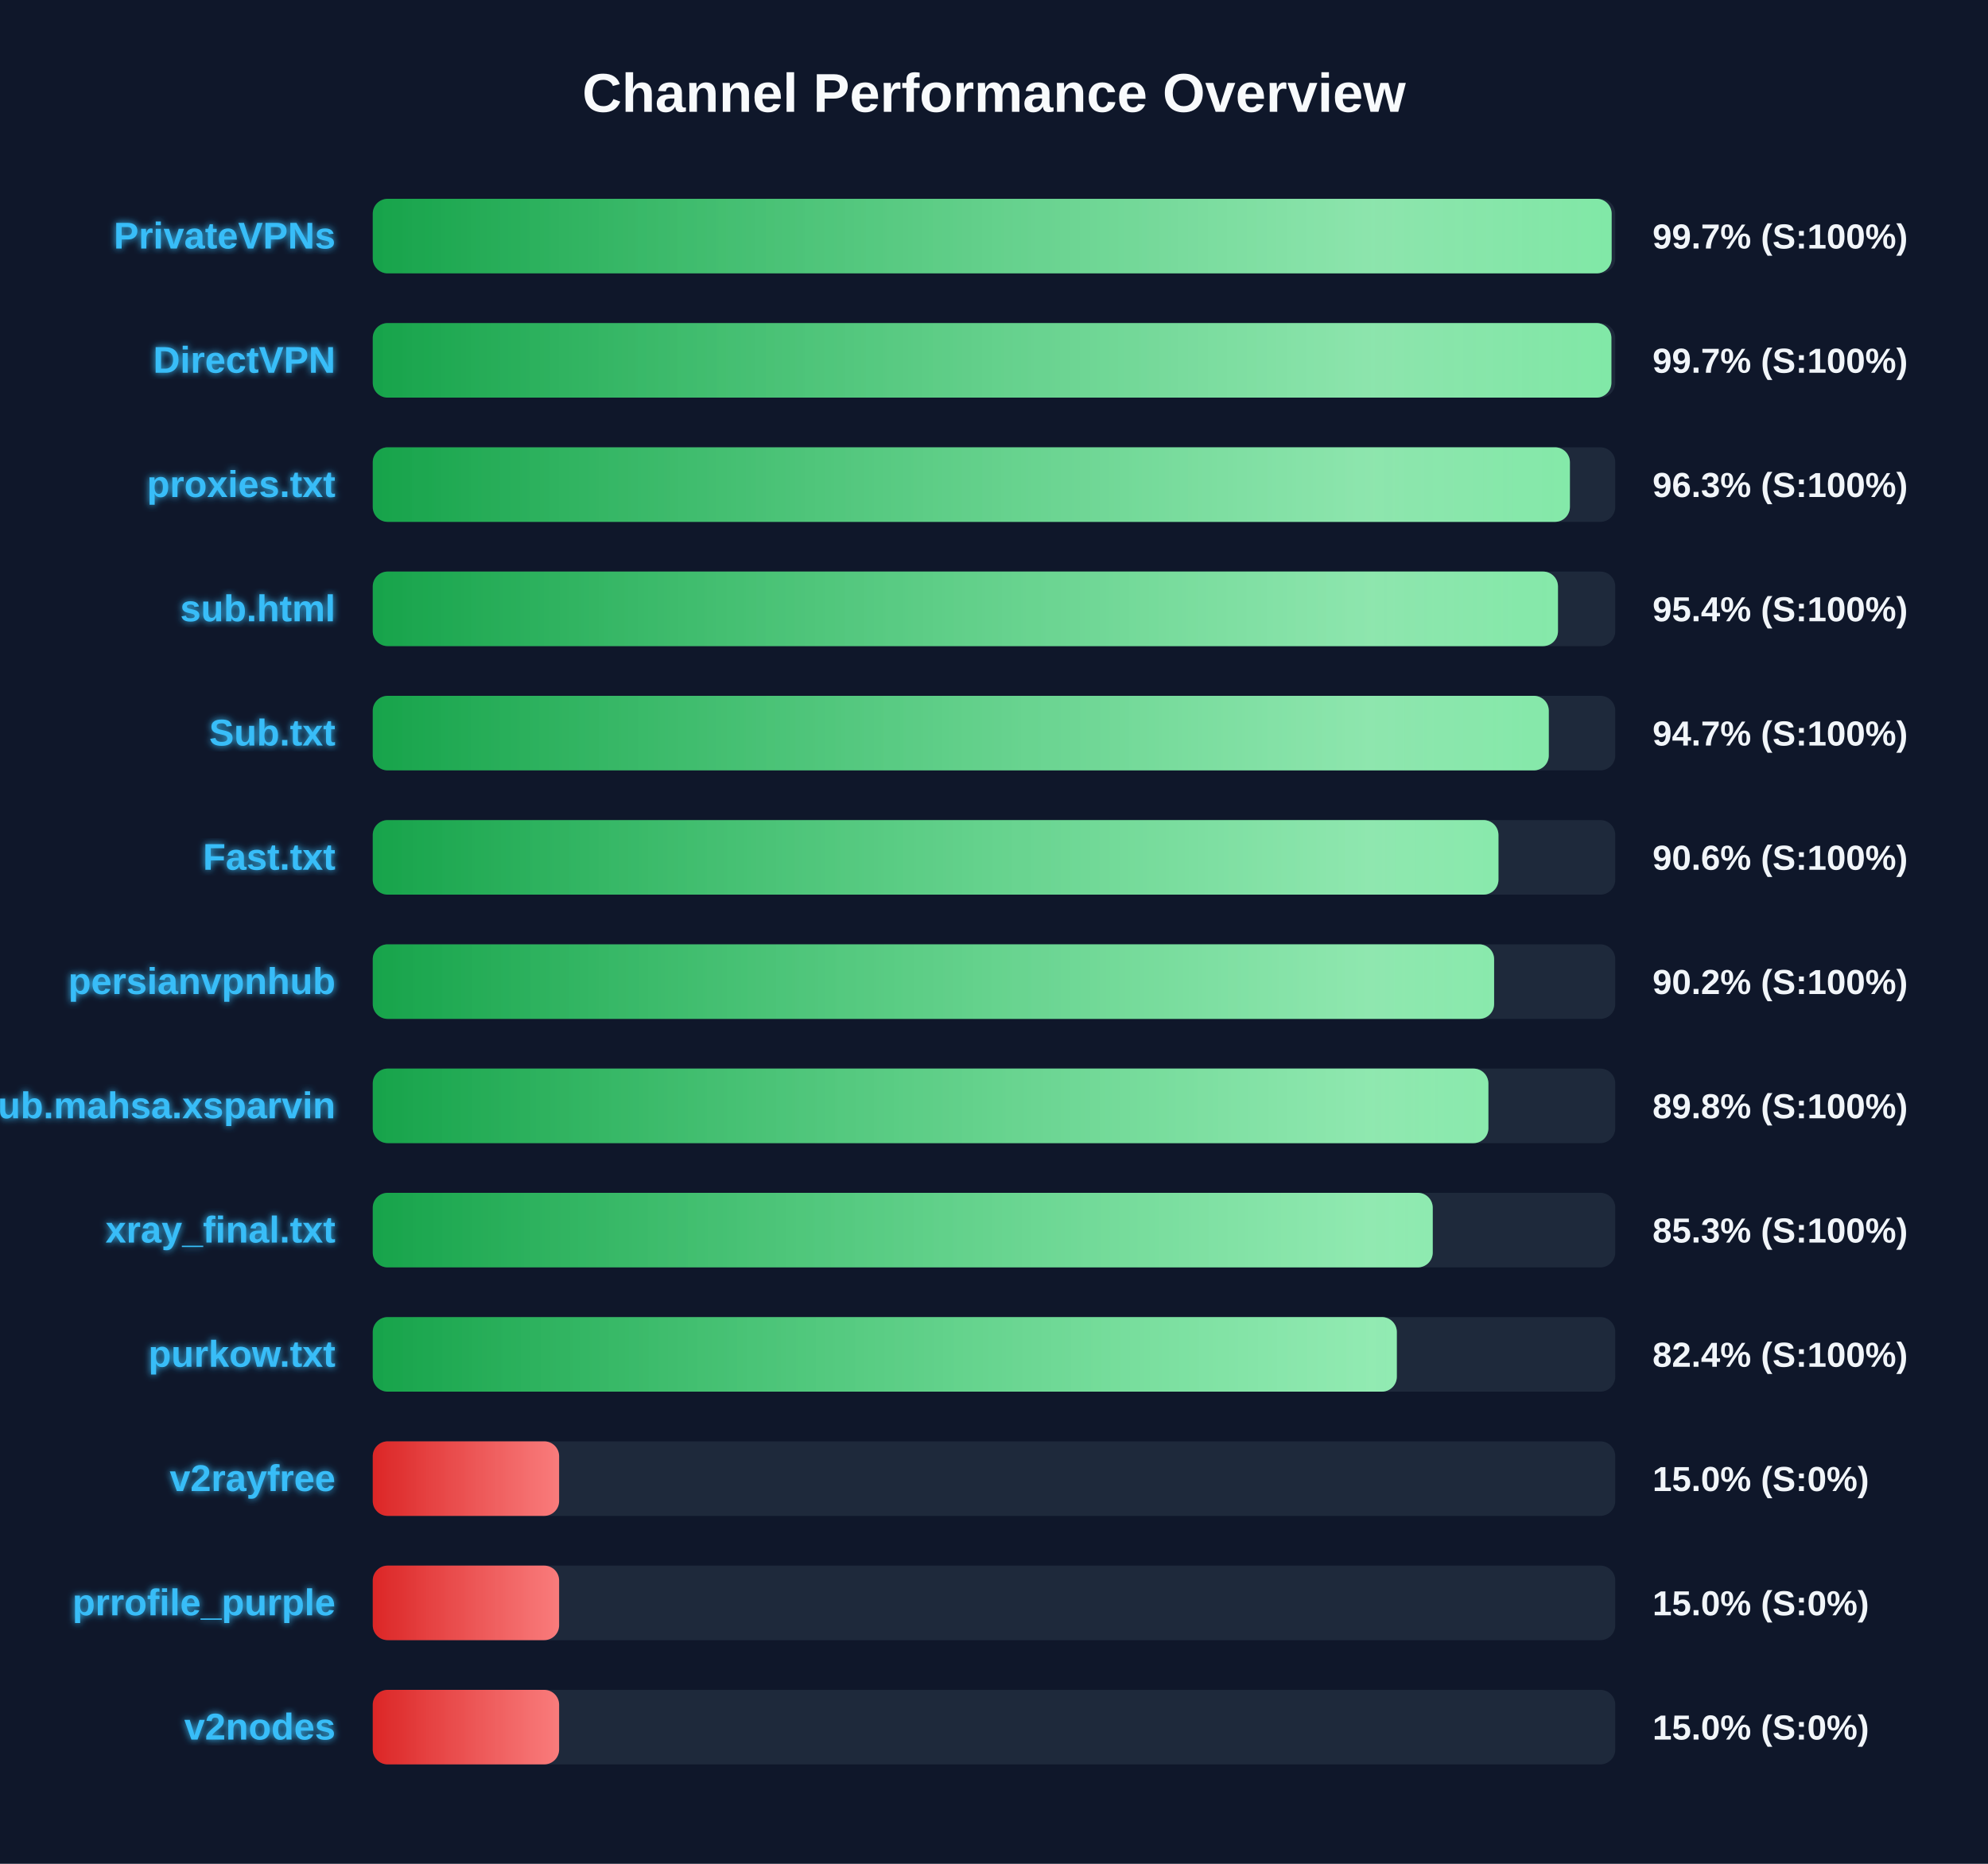
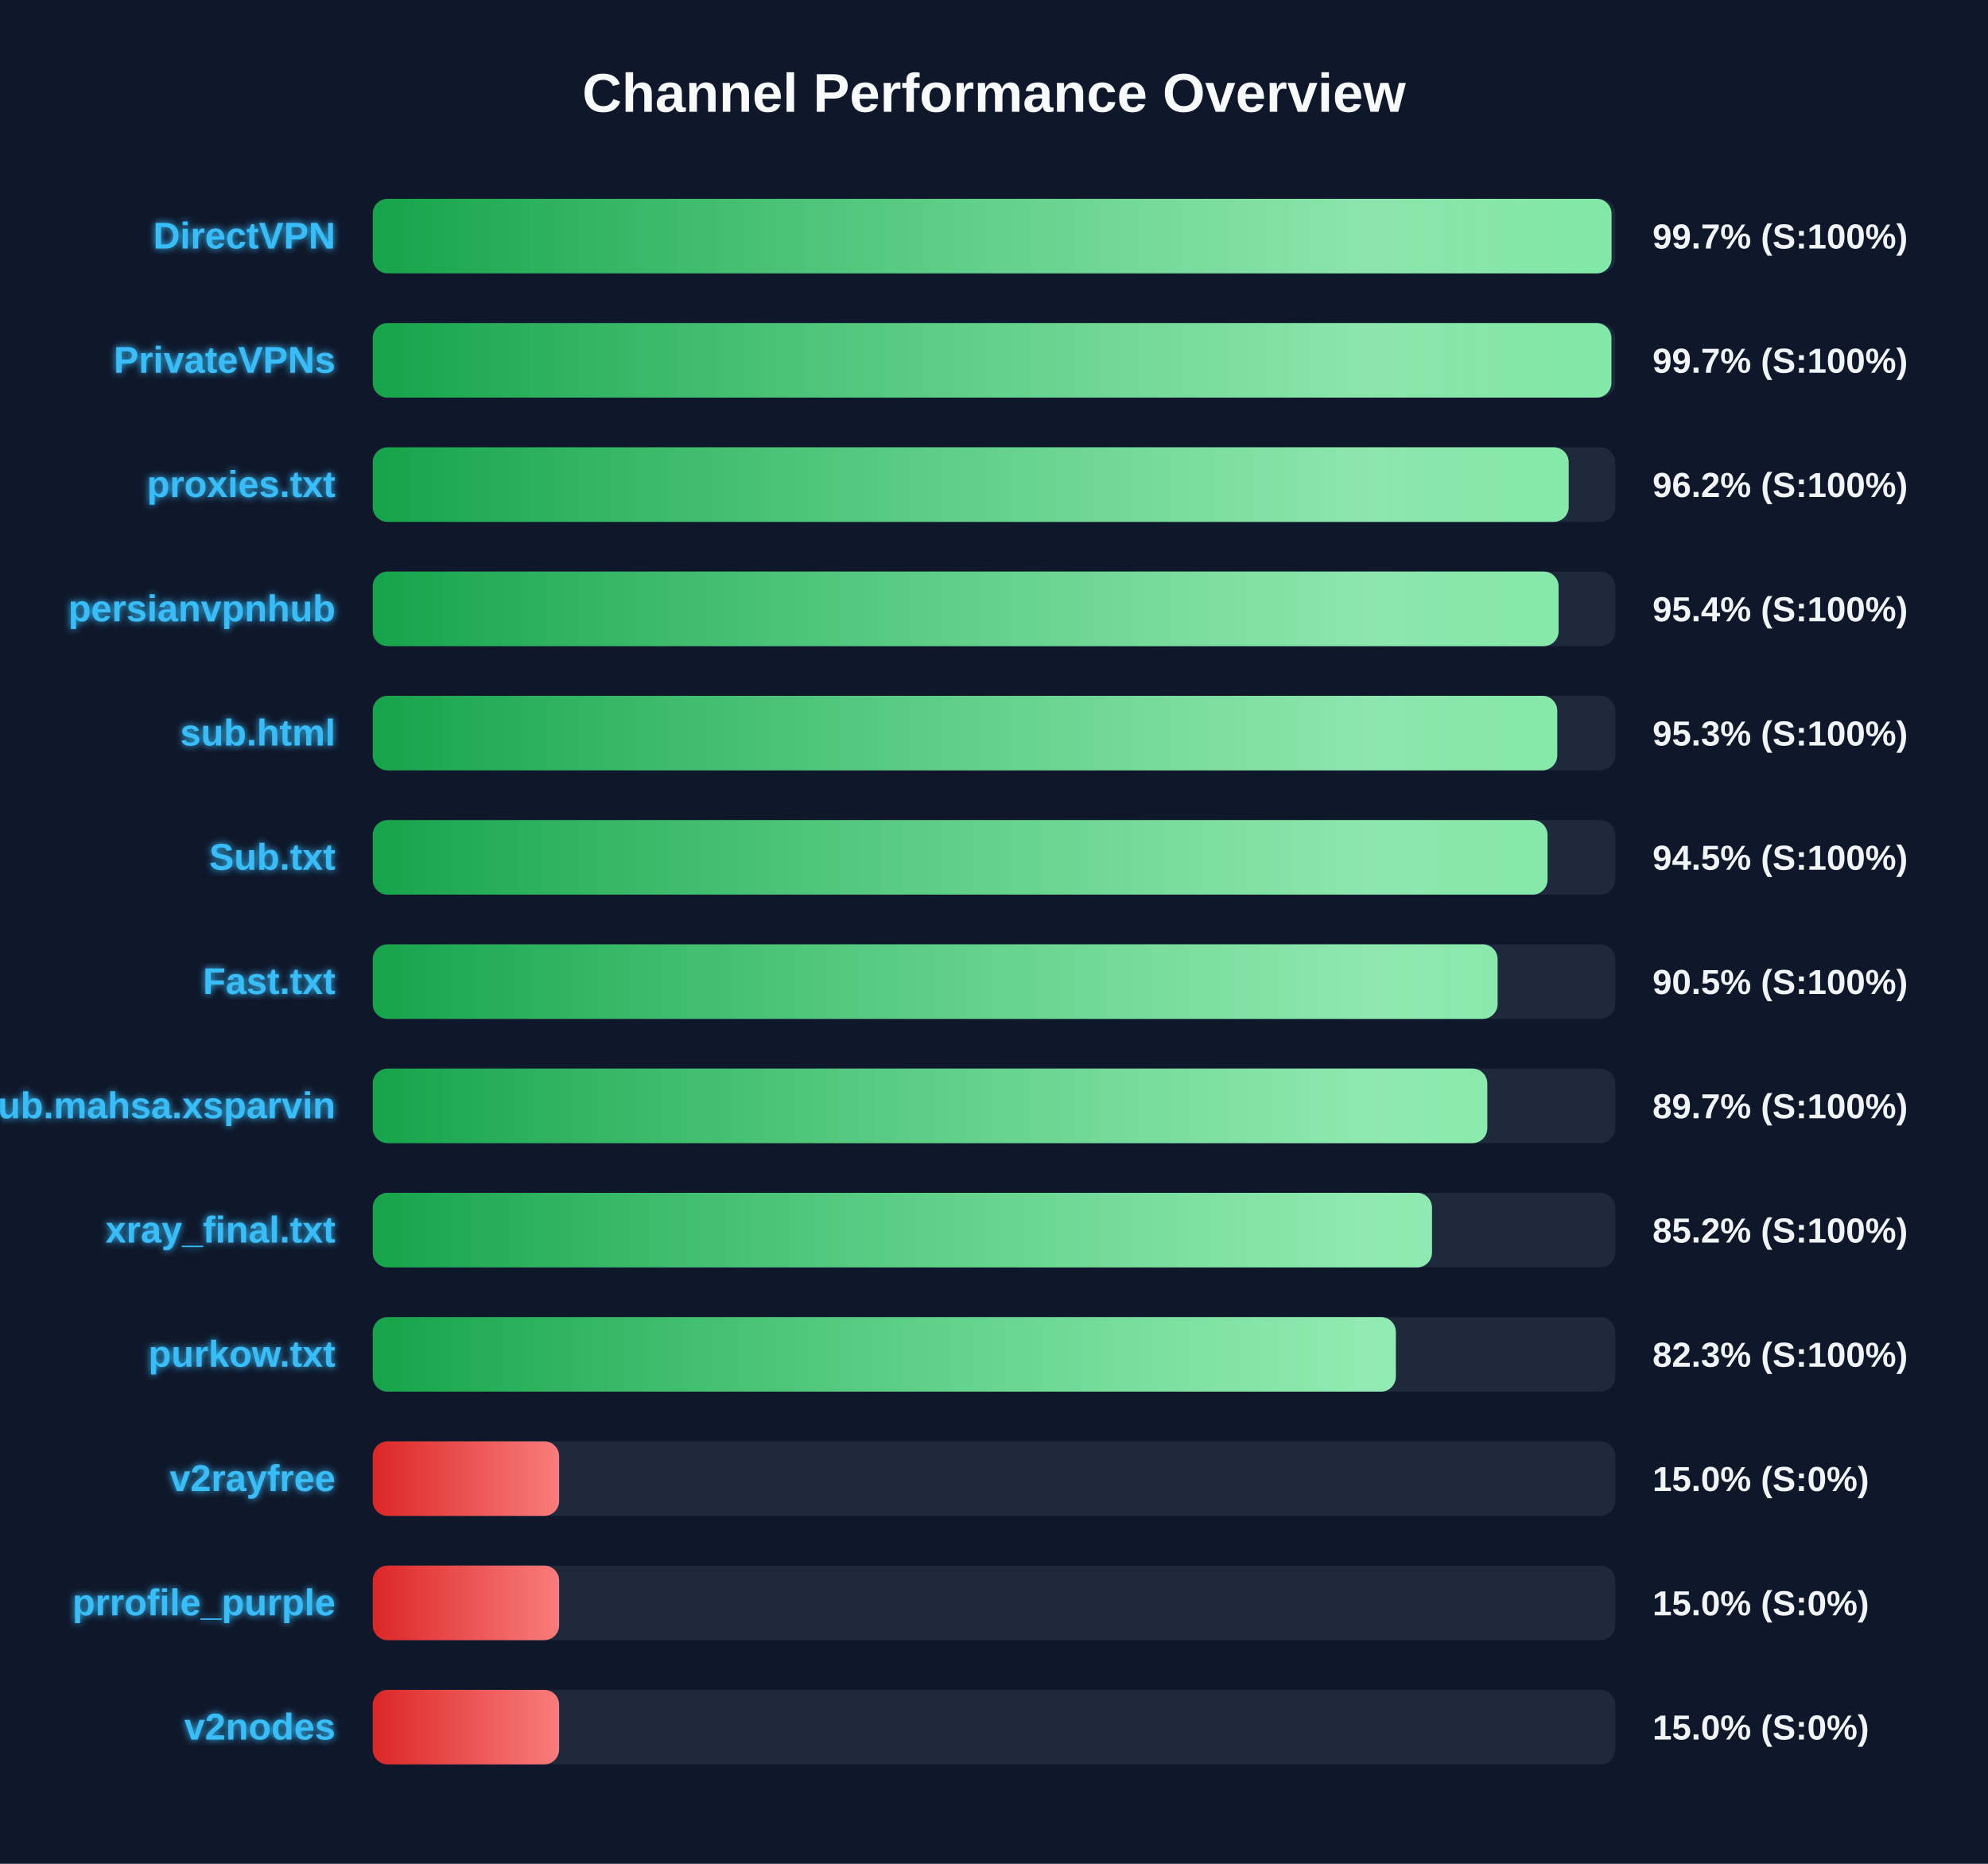
<svg xmlns="http://www.w3.org/2000/svg" width="800" height="750" version="1.1">
  <defs>
    <linearGradient id="grad-green" x1="0%" y1="0%" x2="100%" y2="0%">
      <stop offset="0%" stop-color="#16a34a" />
      <stop offset="100%" stop-color="#4ade80" />
    </linearGradient>
    <linearGradient id="grad-yellow" x1="0%" y1="0%" x2="100%" y2="0%">
      <stop offset="0%" stop-color="#ca8a04" />
      <stop offset="100%" stop-color="#fde047" />
    </linearGradient>
    <linearGradient id="grad-red" x1="0%" y1="0%" x2="100%" y2="0%">
      <stop offset="0%" stop-color="#dc2626" />
      <stop offset="100%" stop-color="#f87171" />
    </linearGradient>
    <linearGradient id="shimmer" x1="0%" y1="0%" x2="100%" y2="0%">
      <stop offset="0%" stop-color="rgba(255,255,255,0)" />
      <stop offset="50%" stop-color="rgba(255,255,255,0.4)" />
      <stop offset="100%" stop-color="rgba(255,255,255,0)" />
    </linearGradient>
    <filter id="glow" x="-20%" y="-20%" width="140%" height="140%">
      <feGaussianBlur stdDeviation="1.5" result="blur" />
      <feComposite in="SourceGraphic" in2="blur" operator="over" />
    </filter>
  </defs>
  <style>
        .bg-rect { fill: #0f172a; }
        .title { font: bold 22px 'Segoe UI', Arial, sans-serif; fill: #f8fafc; }
        .row { font: bold 15px 'Segoe UI', Arial, sans-serif; fill: #38bdf8; filter: url(#glow); }
        .score { font: bold 14px 'Segoe UI', Arial, sans-serif; fill: #f1f5f9; }
        @keyframes shimmer-anim {
            0% { transform: translateX(-100%); }
            100% { transform: translateX(200%); }
        }
        .shimmer-rect {
            animation: shimmer-anim 2.5s infinite linear;
        }
    </style>
  <rect width="100%" height="100%" class="bg-rect" />
  <text x="400" y="45" text-anchor="middle" class="title">Channel Performance Overview</text>
  <rect x="150" y="80" width="500" height="30" fill="#1e293b" rx="6" />
  <clipPath id="clip-0">
-     <rect x="150" y="80" width="498.55" height="30" rx="6" />
+     <rect x="150" y="80" width="498.5" height="30" rx="6" />
  </clipPath>
-   <rect x="150" y="80" width="498.55" height="30" fill="url(#grad-green)" rx="6" />
+   <rect x="150" y="80" width="498.5" height="30" fill="url(#grad-green)" rx="6" />
  <g clip-path="url(#clip-0)">
    <rect x="150" y="80" width="100%" height="30" fill="url(#shimmer)" class="shimmer-rect" />
  </g>
-   <text x="135" y="100" text-anchor="end" class="row">PrivateVPNs</text>
+   <text x="135" y="100" text-anchor="end" class="row">DirectVPN</text>
  <text x="665" y="100" text-anchor="start" class="score">99.7% (S:100%)</text>
  <rect x="150" y="130" width="500" height="30" fill="#1e293b" rx="6" />
  <clipPath id="clip-1">
    <rect x="150" y="130" width="498.45" height="30" rx="6" />
  </clipPath>
  <rect x="150" y="130" width="498.45" height="30" fill="url(#grad-green)" rx="6" />
  <g clip-path="url(#clip-1)">
    <rect x="150" y="130" width="100%" height="30" fill="url(#shimmer)" class="shimmer-rect" />
  </g>
-   <text x="135" y="150" text-anchor="end" class="row">DirectVPN</text>
+   <text x="135" y="150" text-anchor="end" class="row">PrivateVPNs</text>
  <text x="665" y="150" text-anchor="start" class="score">99.7% (S:100%)</text>
  <rect x="150" y="180" width="500" height="30" fill="#1e293b" rx="6" />
  <clipPath id="clip-2">
-     <rect x="150" y="180" width="481.75" height="30" rx="6" />
+     <rect x="150" y="180" width="481.25" height="30" rx="6" />
  </clipPath>
-   <rect x="150" y="180" width="481.75" height="30" fill="url(#grad-green)" rx="6" />
+   <rect x="150" y="180" width="481.25" height="30" fill="url(#grad-green)" rx="6" />
  <g clip-path="url(#clip-2)">
    <rect x="150" y="180" width="100%" height="30" fill="url(#shimmer)" class="shimmer-rect" />
  </g>
  <text x="135" y="200" text-anchor="end" class="row">proxies.txt</text>
-   <text x="665" y="200" text-anchor="start" class="score">96.3% (S:100%)</text>
+   <text x="665" y="200" text-anchor="start" class="score">96.2% (S:100%)</text>
  <rect x="150" y="230" width="500" height="30" fill="#1e293b" rx="6" />
  <clipPath id="clip-3">
-     <rect x="150" y="230" width="476.95" height="30" rx="6" />
+     <rect x="150" y="230" width="477.2" height="30" rx="6" />
  </clipPath>
-   <rect x="150" y="230" width="476.95" height="30" fill="url(#grad-green)" rx="6" />
+   <rect x="150" y="230" width="477.2" height="30" fill="url(#grad-green)" rx="6" />
  <g clip-path="url(#clip-3)">
    <rect x="150" y="230" width="100%" height="30" fill="url(#shimmer)" class="shimmer-rect" />
  </g>
-   <text x="135" y="250" text-anchor="end" class="row">sub.html</text>
+   <text x="135" y="250" text-anchor="end" class="row">persianvpnhub</text>
  <text x="665" y="250" text-anchor="start" class="score">95.4% (S:100%)</text>
  <rect x="150" y="280" width="500" height="30" fill="#1e293b" rx="6" />
  <clipPath id="clip-4">
-     <rect x="150" y="280" width="473.25" height="30" rx="6" />
+     <rect x="150" y="280" width="476.65" height="30" rx="6" />
  </clipPath>
-   <rect x="150" y="280" width="473.25" height="30" fill="url(#grad-green)" rx="6" />
+   <rect x="150" y="280" width="476.65" height="30" fill="url(#grad-green)" rx="6" />
  <g clip-path="url(#clip-4)">
    <rect x="150" y="280" width="100%" height="30" fill="url(#shimmer)" class="shimmer-rect" />
  </g>
-   <text x="135" y="300" text-anchor="end" class="row">Sub.txt</text>
-   <text x="665" y="300" text-anchor="start" class="score">94.7% (S:100%)</text>
+   <text x="135" y="300" text-anchor="end" class="row">sub.html</text>
+   <text x="665" y="300" text-anchor="start" class="score">95.3% (S:100%)</text>
  <rect x="150" y="330" width="500" height="30" fill="#1e293b" rx="6" />
  <clipPath id="clip-5">
-     <rect x="150" y="330" width="453.0" height="30" rx="6" />
+     <rect x="150" y="330" width="472.75" height="30" rx="6" />
  </clipPath>
-   <rect x="150" y="330" width="453.0" height="30" fill="url(#grad-green)" rx="6" />
+   <rect x="150" y="330" width="472.75" height="30" fill="url(#grad-green)" rx="6" />
  <g clip-path="url(#clip-5)">
    <rect x="150" y="330" width="100%" height="30" fill="url(#shimmer)" class="shimmer-rect" />
  </g>
-   <text x="135" y="350" text-anchor="end" class="row">Fast.txt</text>
-   <text x="665" y="350" text-anchor="start" class="score">90.6% (S:100%)</text>
+   <text x="135" y="350" text-anchor="end" class="row">Sub.txt</text>
+   <text x="665" y="350" text-anchor="start" class="score">94.5% (S:100%)</text>
  <rect x="150" y="380" width="500" height="30" fill="#1e293b" rx="6" />
  <clipPath id="clip-6">
-     <rect x="150" y="380" width="451.25" height="30" rx="6" />
+     <rect x="150" y="380" width="452.65" height="30" rx="6" />
  </clipPath>
-   <rect x="150" y="380" width="451.25" height="30" fill="url(#grad-green)" rx="6" />
+   <rect x="150" y="380" width="452.65" height="30" fill="url(#grad-green)" rx="6" />
  <g clip-path="url(#clip-6)">
    <rect x="150" y="380" width="100%" height="30" fill="url(#shimmer)" class="shimmer-rect" />
  </g>
-   <text x="135" y="400" text-anchor="end" class="row">persianvpnhub</text>
-   <text x="665" y="400" text-anchor="start" class="score">90.2% (S:100%)</text>
+   <text x="135" y="400" text-anchor="end" class="row">Fast.txt</text>
+   <text x="665" y="400" text-anchor="start" class="score">90.5% (S:100%)</text>
  <rect x="150" y="430" width="500" height="30" fill="#1e293b" rx="6" />
  <clipPath id="clip-7">
-     <rect x="150" y="430" width="448.95" height="30" rx="6" />
+     <rect x="150" y="430" width="448.5" height="30" rx="6" />
  </clipPath>
-   <rect x="150" y="430" width="448.95" height="30" fill="url(#grad-green)" rx="6" />
+   <rect x="150" y="430" width="448.5" height="30" fill="url(#grad-green)" rx="6" />
  <g clip-path="url(#clip-7)">
    <rect x="150" y="430" width="100%" height="30" fill="url(#shimmer)" class="shimmer-rect" />
  </g>
  <text x="135" y="450" text-anchor="end" class="row">Sub.mahsa.xsparvin</text>
-   <text x="665" y="450" text-anchor="start" class="score">89.8% (S:100%)</text>
+   <text x="665" y="450" text-anchor="start" class="score">89.7% (S:100%)</text>
  <rect x="150" y="480" width="500" height="30" fill="#1e293b" rx="6" />
  <clipPath id="clip-8">
-     <rect x="150" y="480" width="426.55" height="30" rx="6" />
+     <rect x="150" y="480" width="426.25" height="30" rx="6" />
  </clipPath>
-   <rect x="150" y="480" width="426.55" height="30" fill="url(#grad-green)" rx="6" />
+   <rect x="150" y="480" width="426.25" height="30" fill="url(#grad-green)" rx="6" />
  <g clip-path="url(#clip-8)">
    <rect x="150" y="480" width="100%" height="30" fill="url(#shimmer)" class="shimmer-rect" />
  </g>
  <text x="135" y="500" text-anchor="end" class="row">xray_final.txt</text>
-   <text x="665" y="500" text-anchor="start" class="score">85.3% (S:100%)</text>
+   <text x="665" y="500" text-anchor="start" class="score">85.2% (S:100%)</text>
  <rect x="150" y="530" width="500" height="30" fill="#1e293b" rx="6" />
  <clipPath id="clip-9">
-     <rect x="150" y="530" width="412.1" height="30" rx="6" />
+     <rect x="150" y="530" width="411.7" height="30" rx="6" />
  </clipPath>
-   <rect x="150" y="530" width="412.1" height="30" fill="url(#grad-green)" rx="6" />
+   <rect x="150" y="530" width="411.7" height="30" fill="url(#grad-green)" rx="6" />
  <g clip-path="url(#clip-9)">
    <rect x="150" y="530" width="100%" height="30" fill="url(#shimmer)" class="shimmer-rect" />
  </g>
  <text x="135" y="550" text-anchor="end" class="row">purkow.txt</text>
-   <text x="665" y="550" text-anchor="start" class="score">82.4% (S:100%)</text>
+   <text x="665" y="550" text-anchor="start" class="score">82.3% (S:100%)</text>
  <rect x="150" y="580" width="500" height="30" fill="#1e293b" rx="6" />
  <clipPath id="clip-10">
    <rect x="150" y="580" width="75.0" height="30" rx="6" />
  </clipPath>
  <rect x="150" y="580" width="75.0" height="30" fill="url(#grad-red)" rx="6" />
  <g clip-path="url(#clip-10)">
    <rect x="150" y="580" width="100%" height="30" fill="url(#shimmer)" class="shimmer-rect" />
  </g>
  <text x="135" y="600" text-anchor="end" class="row">v2rayfree</text>
  <text x="665" y="600" text-anchor="start" class="score">15.0% (S:0%)</text>
  <rect x="150" y="630" width="500" height="30" fill="#1e293b" rx="6" />
  <clipPath id="clip-11">
    <rect x="150" y="630" width="75.0" height="30" rx="6" />
  </clipPath>
  <rect x="150" y="630" width="75.0" height="30" fill="url(#grad-red)" rx="6" />
  <g clip-path="url(#clip-11)">
    <rect x="150" y="630" width="100%" height="30" fill="url(#shimmer)" class="shimmer-rect" />
  </g>
  <text x="135" y="650" text-anchor="end" class="row">prrofile_purple</text>
  <text x="665" y="650" text-anchor="start" class="score">15.0% (S:0%)</text>
  <rect x="150" y="680" width="500" height="30" fill="#1e293b" rx="6" />
  <clipPath id="clip-12">
    <rect x="150" y="680" width="75.0" height="30" rx="6" />
  </clipPath>
  <rect x="150" y="680" width="75.0" height="30" fill="url(#grad-red)" rx="6" />
  <g clip-path="url(#clip-12)">
    <rect x="150" y="680" width="100%" height="30" fill="url(#shimmer)" class="shimmer-rect" />
  </g>
  <text x="135" y="700" text-anchor="end" class="row">v2nodes</text>
  <text x="665" y="700" text-anchor="start" class="score">15.0% (S:0%)</text>
</svg>
